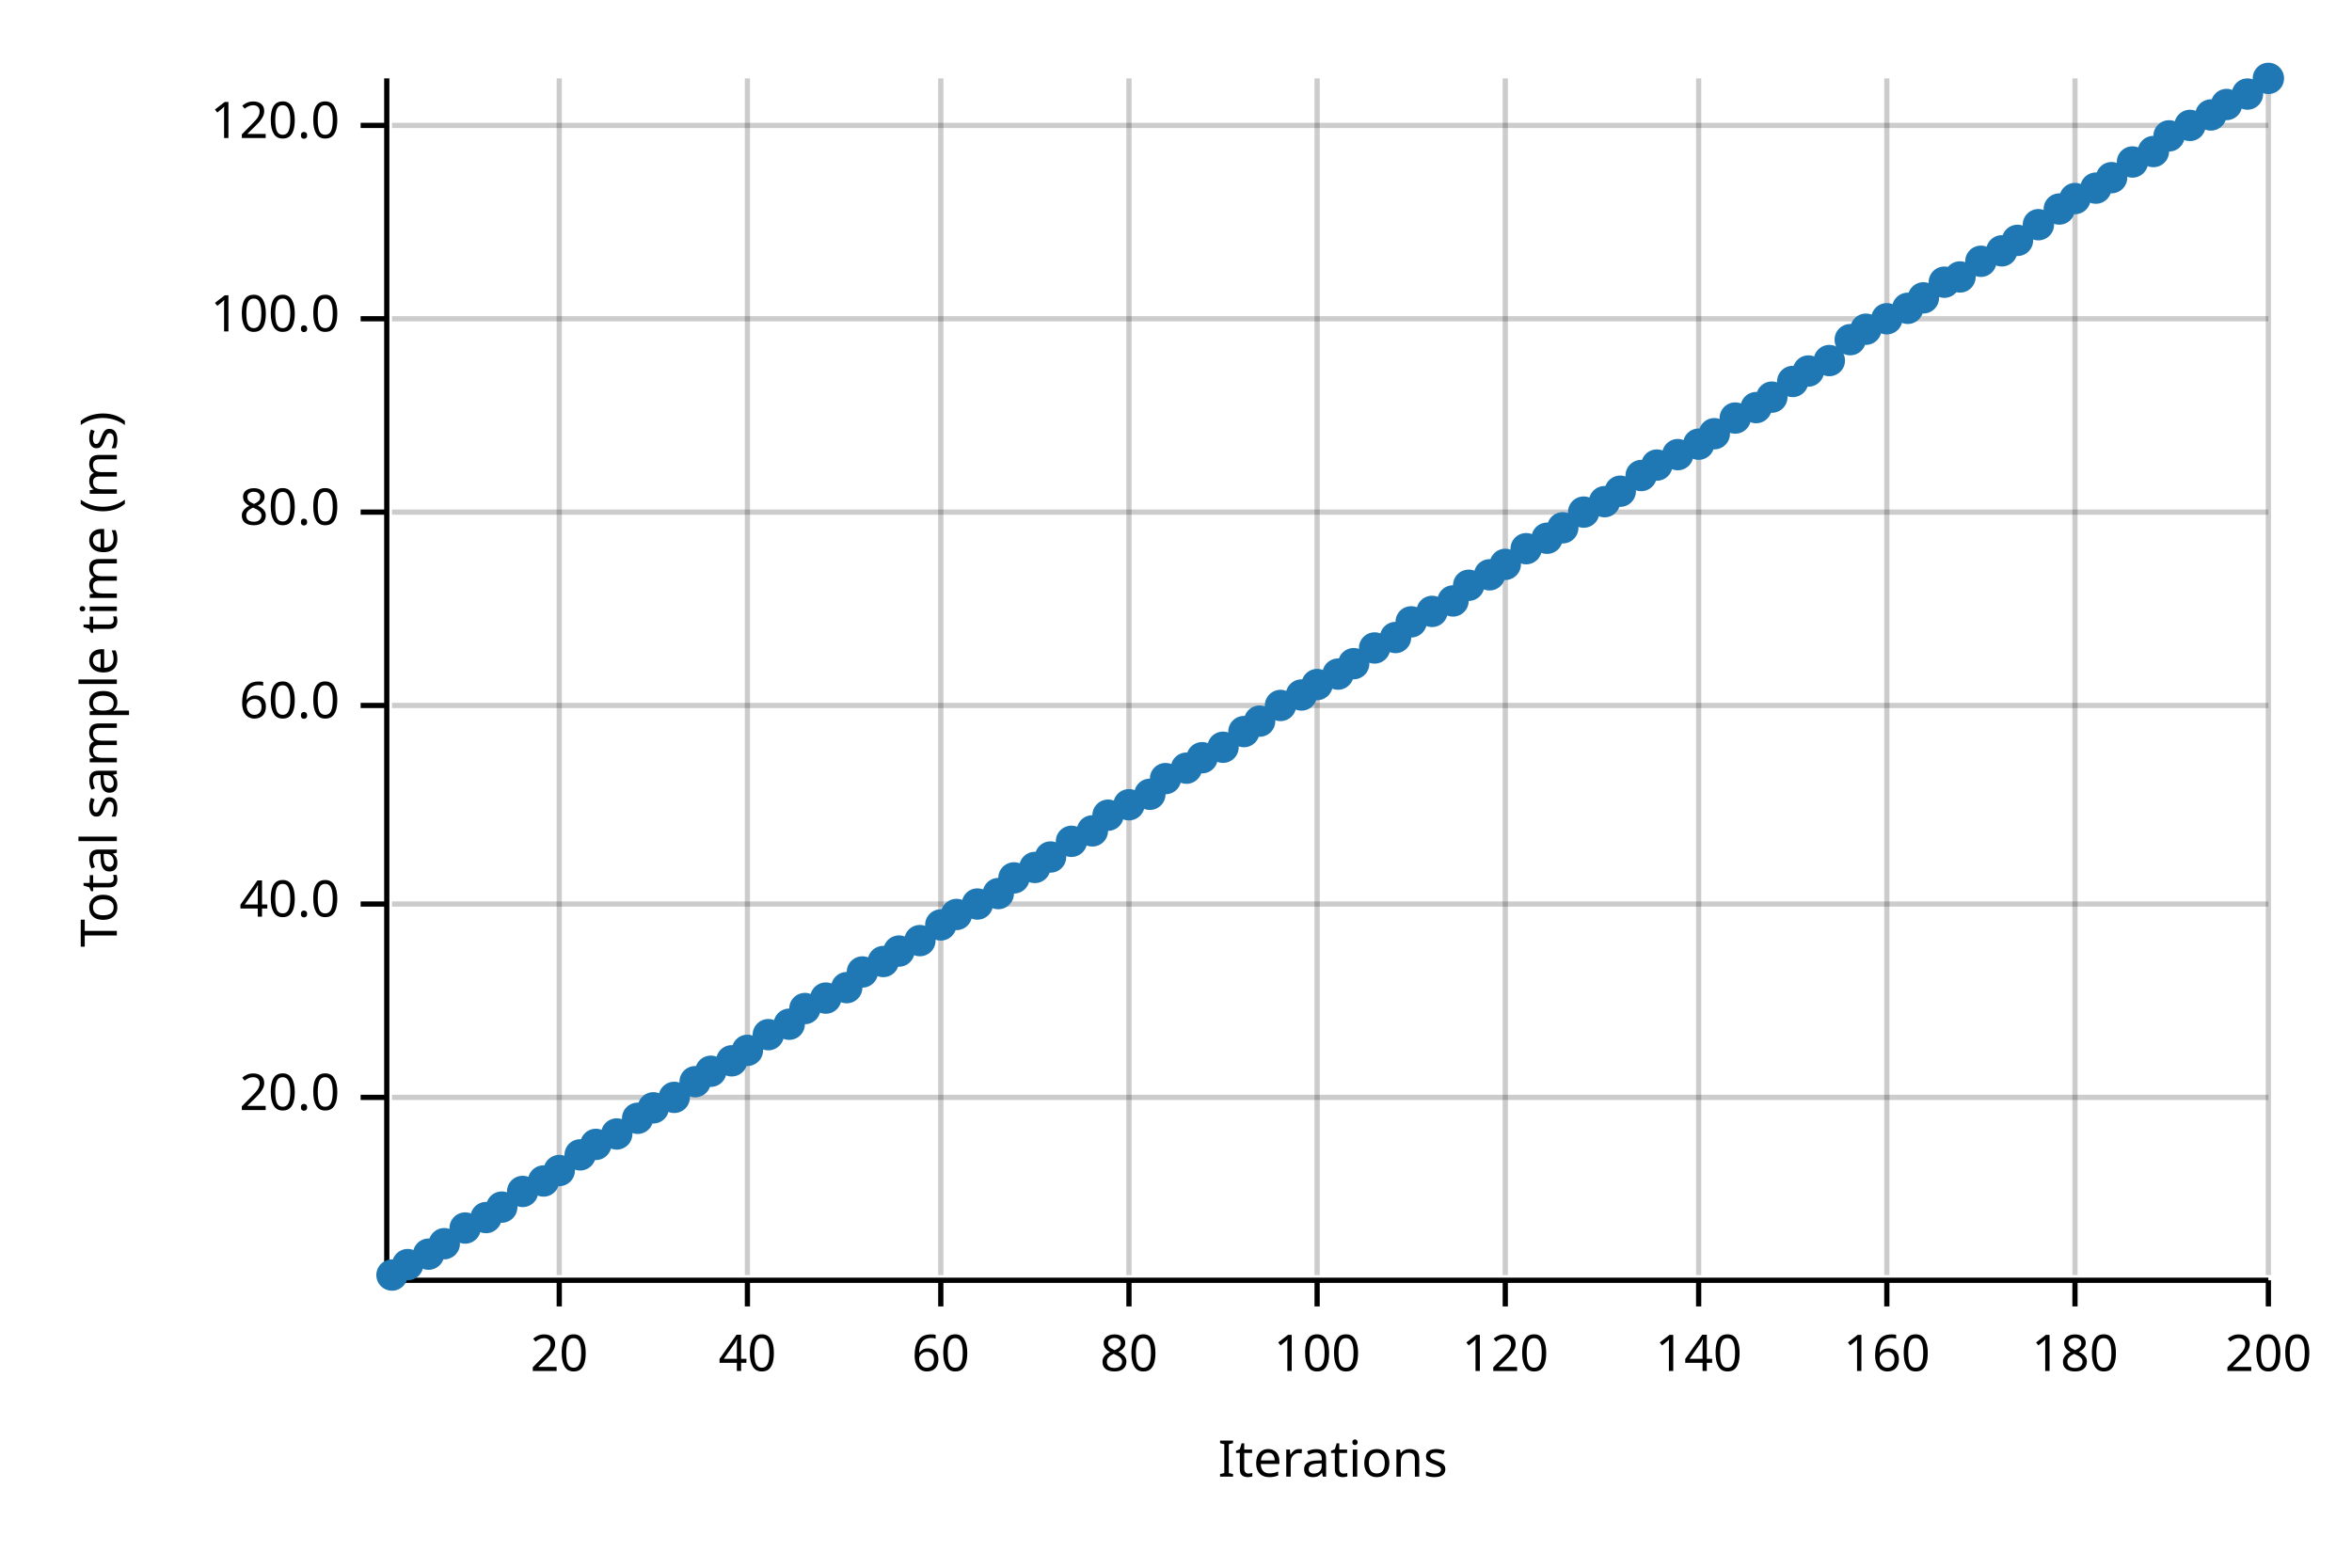
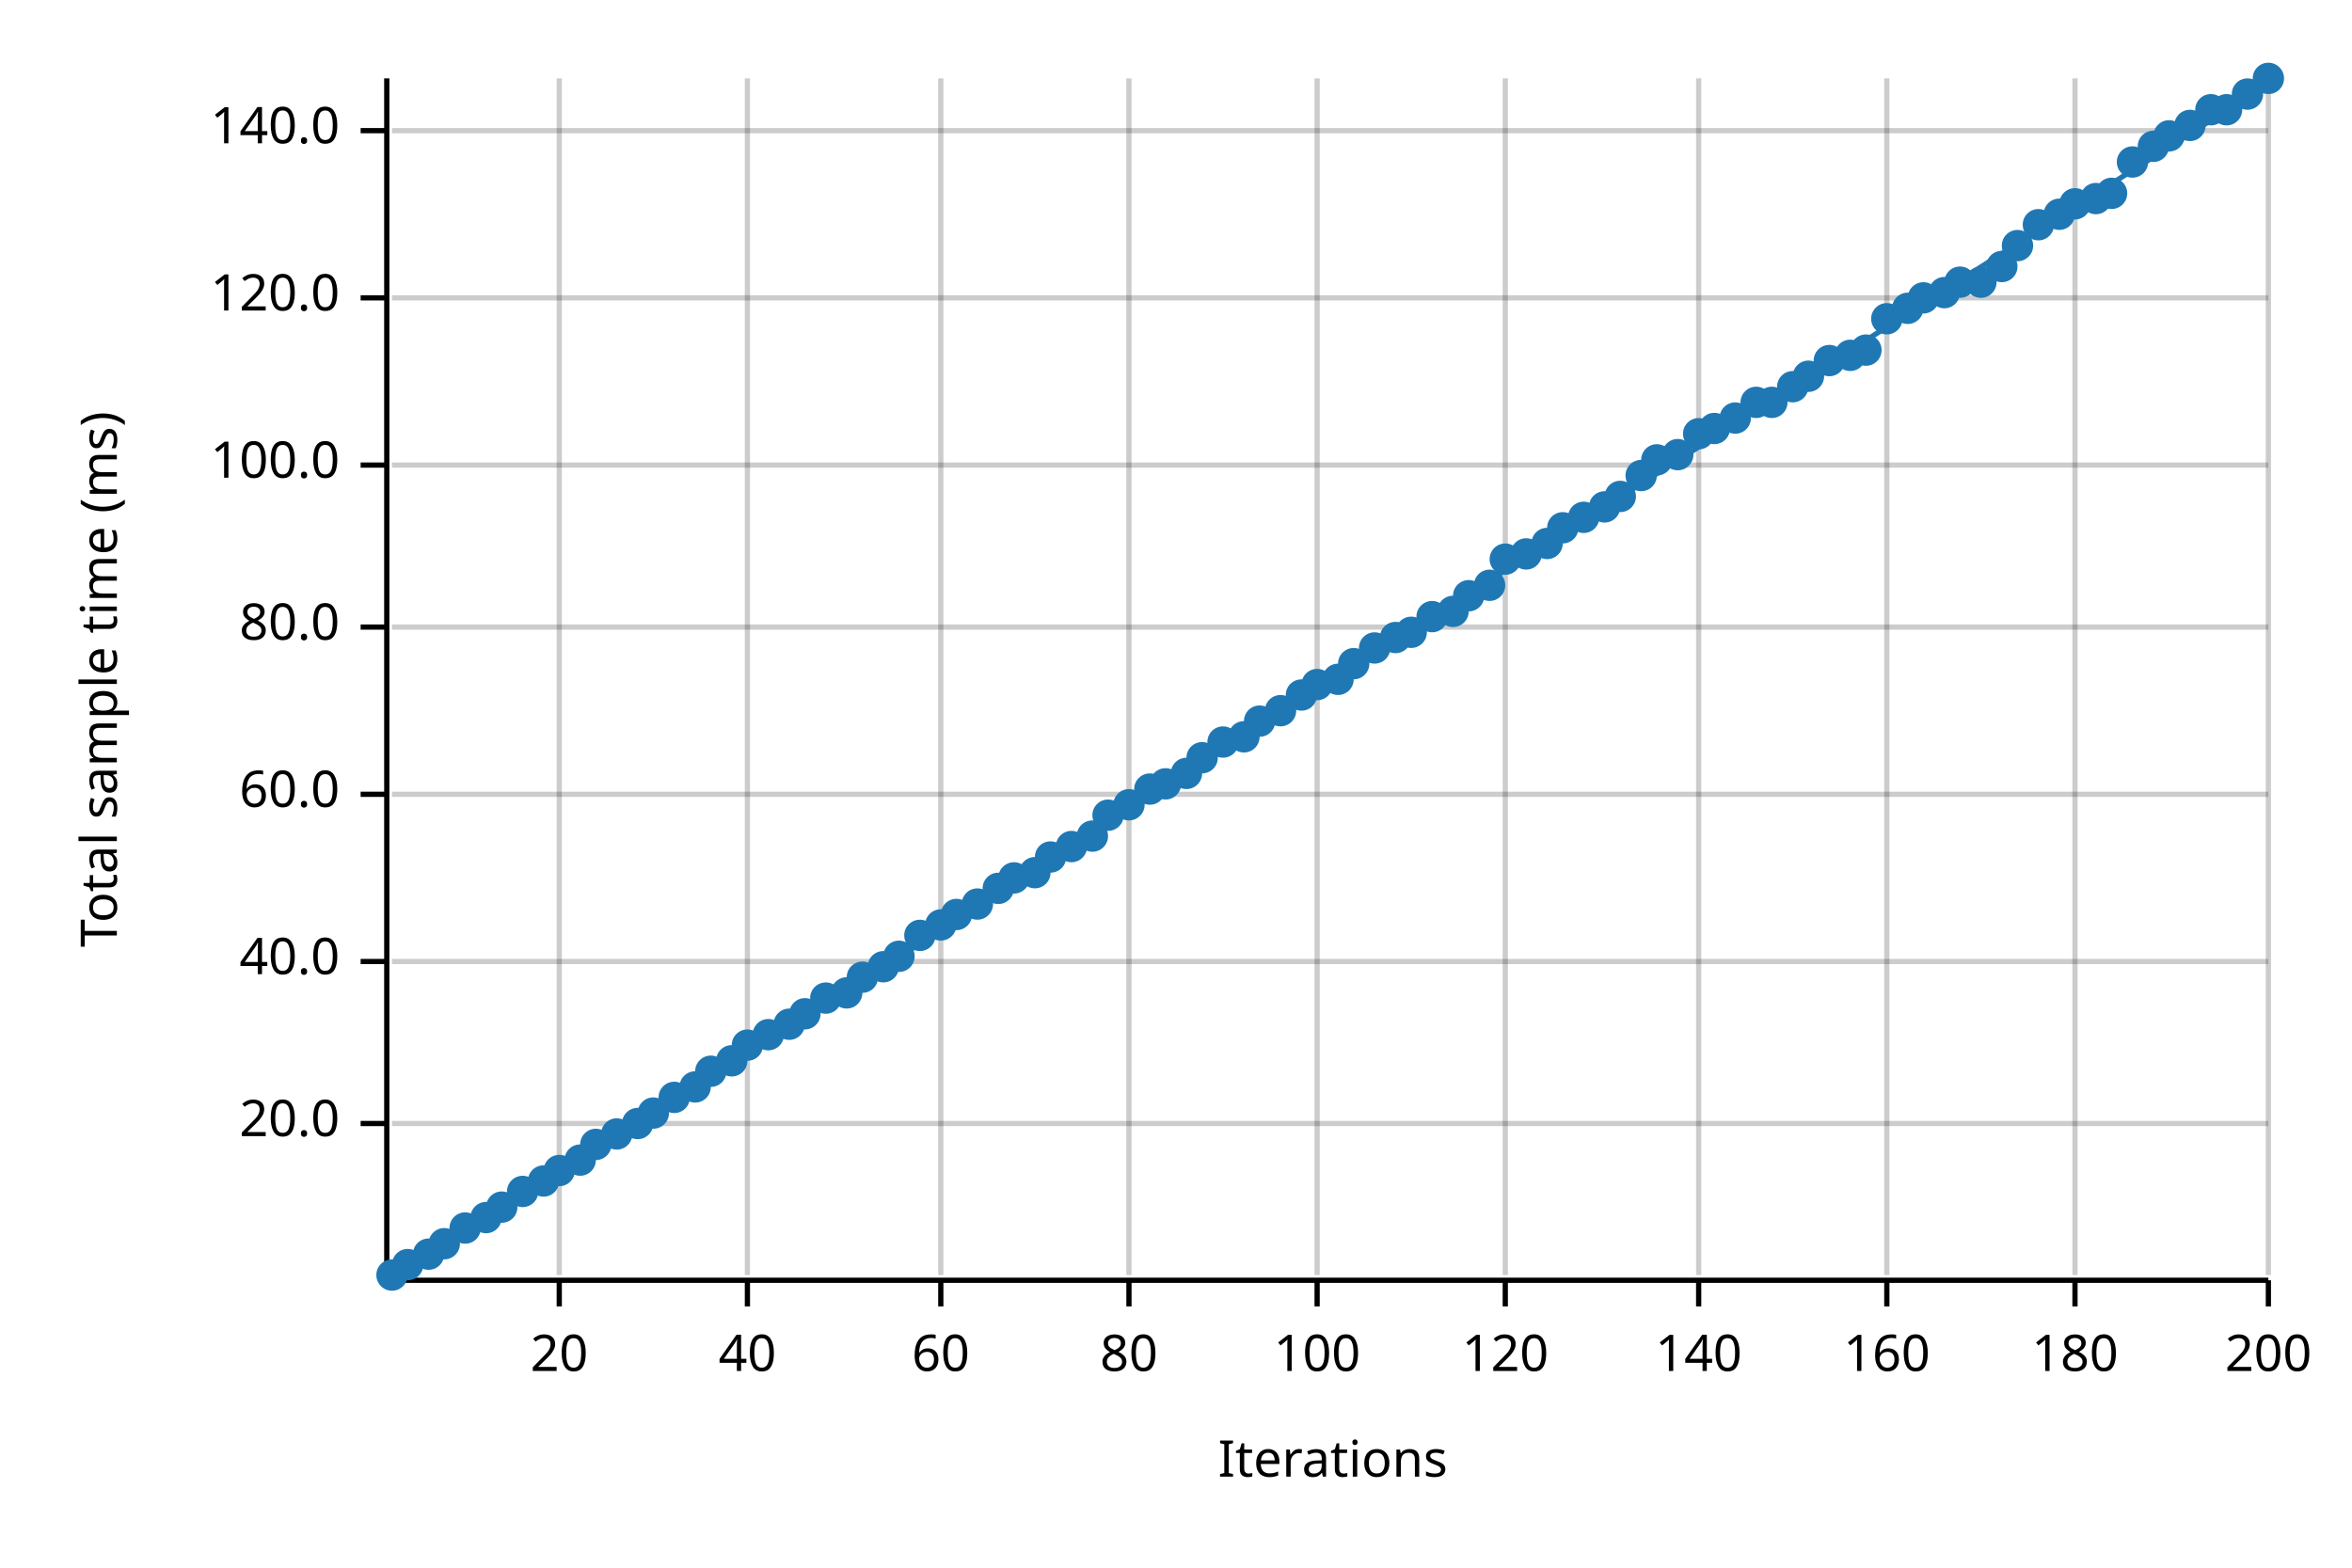
<svg xmlns="http://www.w3.org/2000/svg" width="450" height="300" viewBox="0 0 450 300">
  <text x="15" y="130" dy="0.76em" text-anchor="middle" font-family="sans-serif" font-size="9.677" opacity="1" fill="#000000" transform="rotate(270, 15, 130)">
Total sample time (ms)
</text>
  <text x="255" y="285" dy="-0.5ex" text-anchor="middle" font-family="sans-serif" font-size="9.677" opacity="1" fill="#000000">
Iterations
</text>
  <line opacity="0.2" stroke="#000000" stroke-width="1" x1="107" y1="244" x2="107" y2="15" />
  <line opacity="0.2" stroke="#000000" stroke-width="1" x1="143" y1="244" x2="143" y2="15" />
  <line opacity="0.2" stroke="#000000" stroke-width="1" x1="180" y1="244" x2="180" y2="15" />
  <line opacity="0.2" stroke="#000000" stroke-width="1" x1="216" y1="244" x2="216" y2="15" />
  <line opacity="0.2" stroke="#000000" stroke-width="1" x1="252" y1="244" x2="252" y2="15" />
  <line opacity="0.2" stroke="#000000" stroke-width="1" x1="288" y1="244" x2="288" y2="15" />
  <line opacity="0.2" stroke="#000000" stroke-width="1" x1="325" y1="244" x2="325" y2="15" />
  <line opacity="0.2" stroke="#000000" stroke-width="1" x1="361" y1="244" x2="361" y2="15" />
  <line opacity="0.2" stroke="#000000" stroke-width="1" x1="397" y1="244" x2="397" y2="15" />
  <line opacity="0.2" stroke="#000000" stroke-width="1" x1="434" y1="244" x2="434" y2="15" />
-   <line opacity="0.2" stroke="#000000" stroke-width="1" x1="75" y1="210" x2="434" y2="210" />
-   <line opacity="0.2" stroke="#000000" stroke-width="1" x1="75" y1="173" x2="434" y2="173" />
-   <line opacity="0.2" stroke="#000000" stroke-width="1" x1="75" y1="135" x2="434" y2="135" />
-   <line opacity="0.2" stroke="#000000" stroke-width="1" x1="75" y1="98" x2="434" y2="98" />
-   <line opacity="0.2" stroke="#000000" stroke-width="1" x1="75" y1="61" x2="434" y2="61" />
-   <line opacity="0.2" stroke="#000000" stroke-width="1" x1="75" y1="24" x2="434" y2="24" />
+   <line opacity="0.2" stroke="#000000" stroke-width="1" x1="75" y1="215" x2="434" y2="215" />
+   <line opacity="0.2" stroke="#000000" stroke-width="1" x1="75" y1="184" x2="434" y2="184" />
+   <line opacity="0.2" stroke="#000000" stroke-width="1" x1="75" y1="152" x2="434" y2="152" />
+   <line opacity="0.2" stroke="#000000" stroke-width="1" x1="75" y1="120" x2="434" y2="120" />
+   <line opacity="0.2" stroke="#000000" stroke-width="1" x1="75" y1="89" x2="434" y2="89" />
+   <line opacity="0.2" stroke="#000000" stroke-width="1" x1="75" y1="57" x2="434" y2="57" />
+   <line opacity="0.2" stroke="#000000" stroke-width="1" x1="75" y1="25" x2="434" y2="25" />
  <polyline fill="none" opacity="1" stroke="#000000" stroke-width="1" points="74,15 74,244 " />
-   <text x="65" y="210" dy="0.5ex" text-anchor="end" font-family="sans-serif" font-size="9.677" opacity="1" fill="#000000">
+   <text x="65" y="215" dy="0.5ex" text-anchor="end" font-family="sans-serif" font-size="9.677" opacity="1" fill="#000000">
20.0
</text>
-   <polyline fill="none" opacity="1" stroke="#000000" stroke-width="1" points="69,210 74,210 " />
-   <text x="65" y="173" dy="0.5ex" text-anchor="end" font-family="sans-serif" font-size="9.677" opacity="1" fill="#000000">
+   <polyline fill="none" opacity="1" stroke="#000000" stroke-width="1" points="69,215 74,215 " />
+   <text x="65" y="184" dy="0.5ex" text-anchor="end" font-family="sans-serif" font-size="9.677" opacity="1" fill="#000000">
40.0
</text>
-   <polyline fill="none" opacity="1" stroke="#000000" stroke-width="1" points="69,173 74,173 " />
-   <text x="65" y="135" dy="0.5ex" text-anchor="end" font-family="sans-serif" font-size="9.677" opacity="1" fill="#000000">
+   <polyline fill="none" opacity="1" stroke="#000000" stroke-width="1" points="69,184 74,184 " />
+   <text x="65" y="152" dy="0.5ex" text-anchor="end" font-family="sans-serif" font-size="9.677" opacity="1" fill="#000000">
60.0
</text>
-   <polyline fill="none" opacity="1" stroke="#000000" stroke-width="1" points="69,135 74,135 " />
-   <text x="65" y="98" dy="0.5ex" text-anchor="end" font-family="sans-serif" font-size="9.677" opacity="1" fill="#000000">
+   <polyline fill="none" opacity="1" stroke="#000000" stroke-width="1" points="69,152 74,152 " />
+   <text x="65" y="120" dy="0.5ex" text-anchor="end" font-family="sans-serif" font-size="9.677" opacity="1" fill="#000000">
80.0
</text>
-   <polyline fill="none" opacity="1" stroke="#000000" stroke-width="1" points="69,98 74,98 " />
-   <text x="65" y="61" dy="0.5ex" text-anchor="end" font-family="sans-serif" font-size="9.677" opacity="1" fill="#000000">
+   <polyline fill="none" opacity="1" stroke="#000000" stroke-width="1" points="69,120 74,120 " />
+   <text x="65" y="89" dy="0.5ex" text-anchor="end" font-family="sans-serif" font-size="9.677" opacity="1" fill="#000000">
100.0
</text>
-   <polyline fill="none" opacity="1" stroke="#000000" stroke-width="1" points="69,61 74,61 " />
-   <text x="65" y="24" dy="0.5ex" text-anchor="end" font-family="sans-serif" font-size="9.677" opacity="1" fill="#000000">
+   <polyline fill="none" opacity="1" stroke="#000000" stroke-width="1" points="69,89 74,89 " />
+   <text x="65" y="57" dy="0.5ex" text-anchor="end" font-family="sans-serif" font-size="9.677" opacity="1" fill="#000000">
120.0
</text>
-   <polyline fill="none" opacity="1" stroke="#000000" stroke-width="1" points="69,24 74,24 " />
+   <polyline fill="none" opacity="1" stroke="#000000" stroke-width="1" points="69,57 74,57 " />
+   <text x="65" y="25" dy="0.5ex" text-anchor="end" font-family="sans-serif" font-size="9.677" opacity="1" fill="#000000">
+ 140.0
+ </text>
+   <polyline fill="none" opacity="1" stroke="#000000" stroke-width="1" points="69,25 74,25 " />
  <polyline fill="none" opacity="1" stroke="#000000" stroke-width="1" points="75,245 434,245 " />
  <text x="107" y="255" dy="0.76em" text-anchor="middle" font-family="sans-serif" font-size="9.677" opacity="1" fill="#000000">
20
</text>
  <polyline fill="none" opacity="1" stroke="#000000" stroke-width="1" points="107,245 107,250 " />
  <text x="143" y="255" dy="0.76em" text-anchor="middle" font-family="sans-serif" font-size="9.677" opacity="1" fill="#000000">
40
</text>
  <polyline fill="none" opacity="1" stroke="#000000" stroke-width="1" points="143,245 143,250 " />
  <text x="180" y="255" dy="0.76em" text-anchor="middle" font-family="sans-serif" font-size="9.677" opacity="1" fill="#000000">
60
</text>
  <polyline fill="none" opacity="1" stroke="#000000" stroke-width="1" points="180,245 180,250 " />
  <text x="216" y="255" dy="0.76em" text-anchor="middle" font-family="sans-serif" font-size="9.677" opacity="1" fill="#000000">
80
</text>
  <polyline fill="none" opacity="1" stroke="#000000" stroke-width="1" points="216,245 216,250 " />
  <text x="252" y="255" dy="0.76em" text-anchor="middle" font-family="sans-serif" font-size="9.677" opacity="1" fill="#000000">
100
</text>
  <polyline fill="none" opacity="1" stroke="#000000" stroke-width="1" points="252,245 252,250 " />
  <text x="288" y="255" dy="0.76em" text-anchor="middle" font-family="sans-serif" font-size="9.677" opacity="1" fill="#000000">
120
</text>
  <polyline fill="none" opacity="1" stroke="#000000" stroke-width="1" points="288,245 288,250 " />
  <text x="325" y="255" dy="0.76em" text-anchor="middle" font-family="sans-serif" font-size="9.677" opacity="1" fill="#000000">
140
</text>
  <polyline fill="none" opacity="1" stroke="#000000" stroke-width="1" points="325,245 325,250 " />
  <text x="361" y="255" dy="0.76em" text-anchor="middle" font-family="sans-serif" font-size="9.677" opacity="1" fill="#000000">
160
</text>
  <polyline fill="none" opacity="1" stroke="#000000" stroke-width="1" points="361,245 361,250 " />
  <text x="397" y="255" dy="0.76em" text-anchor="middle" font-family="sans-serif" font-size="9.677" opacity="1" fill="#000000">
180
</text>
  <polyline fill="none" opacity="1" stroke="#000000" stroke-width="1" points="397,245 397,250 " />
  <text x="434" y="255" dy="0.76em" text-anchor="middle" font-family="sans-serif" font-size="9.677" opacity="1" fill="#000000">
200
</text>
  <polyline fill="none" opacity="1" stroke="#000000" stroke-width="1" points="434,245 434,250 " />
  <circle cx="75" cy="244" r="3" opacity="1" fill="#1F78B4" stroke="none" stroke-width="1" />
  <circle cx="78" cy="242" r="3" opacity="1" fill="#1F78B4" stroke="none" stroke-width="1" />
  <circle cx="82" cy="240" r="3" opacity="1" fill="#1F78B4" stroke="none" stroke-width="1" />
  <circle cx="85" cy="238" r="3" opacity="1" fill="#1F78B4" stroke="none" stroke-width="1" />
  <circle cx="89" cy="235" r="3" opacity="1" fill="#1F78B4" stroke="none" stroke-width="1" />
  <circle cx="93" cy="233" r="3" opacity="1" fill="#1F78B4" stroke="none" stroke-width="1" />
  <circle cx="96" cy="231" r="3" opacity="1" fill="#1F78B4" stroke="none" stroke-width="1" />
  <circle cx="100" cy="228" r="3" opacity="1" fill="#1F78B4" stroke="none" stroke-width="1" />
  <circle cx="104" cy="226" r="3" opacity="1" fill="#1F78B4" stroke="none" stroke-width="1" />
  <circle cx="107" cy="224" r="3" opacity="1" fill="#1F78B4" stroke="none" stroke-width="1" />
-   <circle cx="111" cy="221" r="3" opacity="1" fill="#1F78B4" stroke="none" stroke-width="1" />
+   <circle cx="111" cy="222" r="3" opacity="1" fill="#1F78B4" stroke="none" stroke-width="1" />
  <circle cx="114" cy="219" r="3" opacity="1" fill="#1F78B4" stroke="none" stroke-width="1" />
  <circle cx="118" cy="217" r="3" opacity="1" fill="#1F78B4" stroke="none" stroke-width="1" />
-   <circle cx="122" cy="214" r="3" opacity="1" fill="#1F78B4" stroke="none" stroke-width="1" />
-   <circle cx="125" cy="212" r="3" opacity="1" fill="#1F78B4" stroke="none" stroke-width="1" />
+   <circle cx="122" cy="215" r="3" opacity="1" fill="#1F78B4" stroke="none" stroke-width="1" />
+   <circle cx="125" cy="213" r="3" opacity="1" fill="#1F78B4" stroke="none" stroke-width="1" />
  <circle cx="129" cy="210" r="3" opacity="1" fill="#1F78B4" stroke="none" stroke-width="1" />
-   <circle cx="133" cy="207" r="3" opacity="1" fill="#1F78B4" stroke="none" stroke-width="1" />
+   <circle cx="133" cy="208" r="3" opacity="1" fill="#1F78B4" stroke="none" stroke-width="1" />
  <circle cx="136" cy="205" r="3" opacity="1" fill="#1F78B4" stroke="none" stroke-width="1" />
  <circle cx="140" cy="203" r="3" opacity="1" fill="#1F78B4" stroke="none" stroke-width="1" />
-   <circle cx="143" cy="201" r="3" opacity="1" fill="#1F78B4" stroke="none" stroke-width="1" />
+   <circle cx="143" cy="200" r="3" opacity="1" fill="#1F78B4" stroke="none" stroke-width="1" />
  <circle cx="147" cy="198" r="3" opacity="1" fill="#1F78B4" stroke="none" stroke-width="1" />
  <circle cx="151" cy="196" r="3" opacity="1" fill="#1F78B4" stroke="none" stroke-width="1" />
-   <circle cx="154" cy="193" r="3" opacity="1" fill="#1F78B4" stroke="none" stroke-width="1" />
+   <circle cx="154" cy="194" r="3" opacity="1" fill="#1F78B4" stroke="none" stroke-width="1" />
  <circle cx="158" cy="191" r="3" opacity="1" fill="#1F78B4" stroke="none" stroke-width="1" />
-   <circle cx="162" cy="189" r="3" opacity="1" fill="#1F78B4" stroke="none" stroke-width="1" />
-   <circle cx="165" cy="186" r="3" opacity="1" fill="#1F78B4" stroke="none" stroke-width="1" />
-   <circle cx="169" cy="184" r="3" opacity="1" fill="#1F78B4" stroke="none" stroke-width="1" />
-   <circle cx="172" cy="182" r="3" opacity="1" fill="#1F78B4" stroke="none" stroke-width="1" />
-   <circle cx="176" cy="180" r="3" opacity="1" fill="#1F78B4" stroke="none" stroke-width="1" />
+   <circle cx="162" cy="190" r="3" opacity="1" fill="#1F78B4" stroke="none" stroke-width="1" />
+   <circle cx="165" cy="187" r="3" opacity="1" fill="#1F78B4" stroke="none" stroke-width="1" />
+   <circle cx="169" cy="185" r="3" opacity="1" fill="#1F78B4" stroke="none" stroke-width="1" />
+   <circle cx="172" cy="183" r="3" opacity="1" fill="#1F78B4" stroke="none" stroke-width="1" />
+   <circle cx="176" cy="179" r="3" opacity="1" fill="#1F78B4" stroke="none" stroke-width="1" />
  <circle cx="180" cy="177" r="3" opacity="1" fill="#1F78B4" stroke="none" stroke-width="1" />
  <circle cx="183" cy="175" r="3" opacity="1" fill="#1F78B4" stroke="none" stroke-width="1" />
  <circle cx="187" cy="173" r="3" opacity="1" fill="#1F78B4" stroke="none" stroke-width="1" />
-   <circle cx="191" cy="171" r="3" opacity="1" fill="#1F78B4" stroke="none" stroke-width="1" />
+   <circle cx="191" cy="170" r="3" opacity="1" fill="#1F78B4" stroke="none" stroke-width="1" />
  <circle cx="194" cy="168" r="3" opacity="1" fill="#1F78B4" stroke="none" stroke-width="1" />
-   <circle cx="198" cy="166" r="3" opacity="1" fill="#1F78B4" stroke="none" stroke-width="1" />
+   <circle cx="198" cy="167" r="3" opacity="1" fill="#1F78B4" stroke="none" stroke-width="1" />
  <circle cx="201" cy="164" r="3" opacity="1" fill="#1F78B4" stroke="none" stroke-width="1" />
-   <circle cx="205" cy="161" r="3" opacity="1" fill="#1F78B4" stroke="none" stroke-width="1" />
-   <circle cx="209" cy="159" r="3" opacity="1" fill="#1F78B4" stroke="none" stroke-width="1" />
+   <circle cx="205" cy="162" r="3" opacity="1" fill="#1F78B4" stroke="none" stroke-width="1" />
+   <circle cx="209" cy="160" r="3" opacity="1" fill="#1F78B4" stroke="none" stroke-width="1" />
  <circle cx="212" cy="156" r="3" opacity="1" fill="#1F78B4" stroke="none" stroke-width="1" />
  <circle cx="216" cy="154" r="3" opacity="1" fill="#1F78B4" stroke="none" stroke-width="1" />
-   <circle cx="220" cy="152" r="3" opacity="1" fill="#1F78B4" stroke="none" stroke-width="1" />
-   <circle cx="223" cy="149" r="3" opacity="1" fill="#1F78B4" stroke="none" stroke-width="1" />
-   <circle cx="227" cy="147" r="3" opacity="1" fill="#1F78B4" stroke="none" stroke-width="1" />
+   <circle cx="220" cy="151" r="3" opacity="1" fill="#1F78B4" stroke="none" stroke-width="1" />
+   <circle cx="223" cy="150" r="3" opacity="1" fill="#1F78B4" stroke="none" stroke-width="1" />
+   <circle cx="227" cy="148" r="3" opacity="1" fill="#1F78B4" stroke="none" stroke-width="1" />
  <circle cx="230" cy="145" r="3" opacity="1" fill="#1F78B4" stroke="none" stroke-width="1" />
-   <circle cx="234" cy="143" r="3" opacity="1" fill="#1F78B4" stroke="none" stroke-width="1" />
-   <circle cx="238" cy="140" r="3" opacity="1" fill="#1F78B4" stroke="none" stroke-width="1" />
+   <circle cx="234" cy="142" r="3" opacity="1" fill="#1F78B4" stroke="none" stroke-width="1" />
+   <circle cx="238" cy="141" r="3" opacity="1" fill="#1F78B4" stroke="none" stroke-width="1" />
  <circle cx="241" cy="138" r="3" opacity="1" fill="#1F78B4" stroke="none" stroke-width="1" />
-   <circle cx="245" cy="135" r="3" opacity="1" fill="#1F78B4" stroke="none" stroke-width="1" />
+   <circle cx="245" cy="136" r="3" opacity="1" fill="#1F78B4" stroke="none" stroke-width="1" />
  <circle cx="249" cy="133" r="3" opacity="1" fill="#1F78B4" stroke="none" stroke-width="1" />
  <circle cx="252" cy="131" r="3" opacity="1" fill="#1F78B4" stroke="none" stroke-width="1" />
-   <circle cx="256" cy="129" r="3" opacity="1" fill="#1F78B4" stroke="none" stroke-width="1" />
+   <circle cx="256" cy="130" r="3" opacity="1" fill="#1F78B4" stroke="none" stroke-width="1" />
  <circle cx="259" cy="127" r="3" opacity="1" fill="#1F78B4" stroke="none" stroke-width="1" />
  <circle cx="263" cy="124" r="3" opacity="1" fill="#1F78B4" stroke="none" stroke-width="1" />
  <circle cx="267" cy="122" r="3" opacity="1" fill="#1F78B4" stroke="none" stroke-width="1" />
-   <circle cx="270" cy="119" r="3" opacity="1" fill="#1F78B4" stroke="none" stroke-width="1" />
-   <circle cx="274" cy="117" r="3" opacity="1" fill="#1F78B4" stroke="none" stroke-width="1" />
-   <circle cx="278" cy="115" r="3" opacity="1" fill="#1F78B4" stroke="none" stroke-width="1" />
-   <circle cx="281" cy="112" r="3" opacity="1" fill="#1F78B4" stroke="none" stroke-width="1" />
-   <circle cx="285" cy="110" r="3" opacity="1" fill="#1F78B4" stroke="none" stroke-width="1" />
-   <circle cx="288" cy="108" r="3" opacity="1" fill="#1F78B4" stroke="none" stroke-width="1" />
-   <circle cx="292" cy="105" r="3" opacity="1" fill="#1F78B4" stroke="none" stroke-width="1" />
-   <circle cx="296" cy="103" r="3" opacity="1" fill="#1F78B4" stroke="none" stroke-width="1" />
+   <circle cx="270" cy="121" r="3" opacity="1" fill="#1F78B4" stroke="none" stroke-width="1" />
+   <circle cx="274" cy="118" r="3" opacity="1" fill="#1F78B4" stroke="none" stroke-width="1" />
+   <circle cx="278" cy="117" r="3" opacity="1" fill="#1F78B4" stroke="none" stroke-width="1" />
+   <circle cx="281" cy="114" r="3" opacity="1" fill="#1F78B4" stroke="none" stroke-width="1" />
+   <circle cx="285" cy="112" r="3" opacity="1" fill="#1F78B4" stroke="none" stroke-width="1" />
+   <circle cx="288" cy="107" r="3" opacity="1" fill="#1F78B4" stroke="none" stroke-width="1" />
+   <circle cx="292" cy="106" r="3" opacity="1" fill="#1F78B4" stroke="none" stroke-width="1" />
+   <circle cx="296" cy="104" r="3" opacity="1" fill="#1F78B4" stroke="none" stroke-width="1" />
  <circle cx="299" cy="101" r="3" opacity="1" fill="#1F78B4" stroke="none" stroke-width="1" />
-   <circle cx="303" cy="98" r="3" opacity="1" fill="#1F78B4" stroke="none" stroke-width="1" />
-   <circle cx="307" cy="96" r="3" opacity="1" fill="#1F78B4" stroke="none" stroke-width="1" />
-   <circle cx="310" cy="94" r="3" opacity="1" fill="#1F78B4" stroke="none" stroke-width="1" />
+   <circle cx="303" cy="99" r="3" opacity="1" fill="#1F78B4" stroke="none" stroke-width="1" />
+   <circle cx="307" cy="97" r="3" opacity="1" fill="#1F78B4" stroke="none" stroke-width="1" />
+   <circle cx="310" cy="95" r="3" opacity="1" fill="#1F78B4" stroke="none" stroke-width="1" />
  <circle cx="314" cy="91" r="3" opacity="1" fill="#1F78B4" stroke="none" stroke-width="1" />
-   <circle cx="317" cy="89" r="3" opacity="1" fill="#1F78B4" stroke="none" stroke-width="1" />
+   <circle cx="317" cy="88" r="3" opacity="1" fill="#1F78B4" stroke="none" stroke-width="1" />
  <circle cx="321" cy="87" r="3" opacity="1" fill="#1F78B4" stroke="none" stroke-width="1" />
-   <circle cx="325" cy="85" r="3" opacity="1" fill="#1F78B4" stroke="none" stroke-width="1" />
-   <circle cx="328" cy="83" r="3" opacity="1" fill="#1F78B4" stroke="none" stroke-width="1" />
+   <circle cx="325" cy="83" r="3" opacity="1" fill="#1F78B4" stroke="none" stroke-width="1" />
+   <circle cx="328" cy="82" r="3" opacity="1" fill="#1F78B4" stroke="none" stroke-width="1" />
  <circle cx="332" cy="80" r="3" opacity="1" fill="#1F78B4" stroke="none" stroke-width="1" />
-   <circle cx="336" cy="78" r="3" opacity="1" fill="#1F78B4" stroke="none" stroke-width="1" />
-   <circle cx="339" cy="76" r="3" opacity="1" fill="#1F78B4" stroke="none" stroke-width="1" />
-   <circle cx="343" cy="73" r="3" opacity="1" fill="#1F78B4" stroke="none" stroke-width="1" />
-   <circle cx="346" cy="71" r="3" opacity="1" fill="#1F78B4" stroke="none" stroke-width="1" />
+   <circle cx="336" cy="77" r="3" opacity="1" fill="#1F78B4" stroke="none" stroke-width="1" />
+   <circle cx="339" cy="77" r="3" opacity="1" fill="#1F78B4" stroke="none" stroke-width="1" />
+   <circle cx="343" cy="74" r="3" opacity="1" fill="#1F78B4" stroke="none" stroke-width="1" />
+   <circle cx="346" cy="72" r="3" opacity="1" fill="#1F78B4" stroke="none" stroke-width="1" />
  <circle cx="350" cy="69" r="3" opacity="1" fill="#1F78B4" stroke="none" stroke-width="1" />
-   <circle cx="354" cy="65" r="3" opacity="1" fill="#1F78B4" stroke="none" stroke-width="1" />
-   <circle cx="357" cy="63" r="3" opacity="1" fill="#1F78B4" stroke="none" stroke-width="1" />
+   <circle cx="354" cy="68" r="3" opacity="1" fill="#1F78B4" stroke="none" stroke-width="1" />
+   <circle cx="357" cy="67" r="3" opacity="1" fill="#1F78B4" stroke="none" stroke-width="1" />
  <circle cx="361" cy="61" r="3" opacity="1" fill="#1F78B4" stroke="none" stroke-width="1" />
  <circle cx="365" cy="59" r="3" opacity="1" fill="#1F78B4" stroke="none" stroke-width="1" />
  <circle cx="368" cy="57" r="3" opacity="1" fill="#1F78B4" stroke="none" stroke-width="1" />
-   <circle cx="372" cy="54" r="3" opacity="1" fill="#1F78B4" stroke="none" stroke-width="1" />
-   <circle cx="375" cy="53" r="3" opacity="1" fill="#1F78B4" stroke="none" stroke-width="1" />
-   <circle cx="379" cy="50" r="3" opacity="1" fill="#1F78B4" stroke="none" stroke-width="1" />
-   <circle cx="383" cy="48" r="3" opacity="1" fill="#1F78B4" stroke="none" stroke-width="1" />
-   <circle cx="386" cy="46" r="3" opacity="1" fill="#1F78B4" stroke="none" stroke-width="1" />
+   <circle cx="372" cy="56" r="3" opacity="1" fill="#1F78B4" stroke="none" stroke-width="1" />
+   <circle cx="375" cy="54" r="3" opacity="1" fill="#1F78B4" stroke="none" stroke-width="1" />
+   <circle cx="379" cy="54" r="3" opacity="1" fill="#1F78B4" stroke="none" stroke-width="1" />
+   <circle cx="383" cy="51" r="3" opacity="1" fill="#1F78B4" stroke="none" stroke-width="1" />
+   <circle cx="386" cy="47" r="3" opacity="1" fill="#1F78B4" stroke="none" stroke-width="1" />
  <circle cx="390" cy="43" r="3" opacity="1" fill="#1F78B4" stroke="none" stroke-width="1" />
-   <circle cx="394" cy="40" r="3" opacity="1" fill="#1F78B4" stroke="none" stroke-width="1" />
-   <circle cx="397" cy="38" r="3" opacity="1" fill="#1F78B4" stroke="none" stroke-width="1" />
-   <circle cx="401" cy="36" r="3" opacity="1" fill="#1F78B4" stroke="none" stroke-width="1" />
-   <circle cx="404" cy="34" r="3" opacity="1" fill="#1F78B4" stroke="none" stroke-width="1" />
+   <circle cx="394" cy="41" r="3" opacity="1" fill="#1F78B4" stroke="none" stroke-width="1" />
+   <circle cx="397" cy="39" r="3" opacity="1" fill="#1F78B4" stroke="none" stroke-width="1" />
+   <circle cx="401" cy="38" r="3" opacity="1" fill="#1F78B4" stroke="none" stroke-width="1" />
+   <circle cx="404" cy="37" r="3" opacity="1" fill="#1F78B4" stroke="none" stroke-width="1" />
  <circle cx="408" cy="31" r="3" opacity="1" fill="#1F78B4" stroke="none" stroke-width="1" />
-   <circle cx="412" cy="29" r="3" opacity="1" fill="#1F78B4" stroke="none" stroke-width="1" />
+   <circle cx="412" cy="28" r="3" opacity="1" fill="#1F78B4" stroke="none" stroke-width="1" />
  <circle cx="415" cy="26" r="3" opacity="1" fill="#1F78B4" stroke="none" stroke-width="1" />
  <circle cx="419" cy="24" r="3" opacity="1" fill="#1F78B4" stroke="none" stroke-width="1" />
-   <circle cx="423" cy="22" r="3" opacity="1" fill="#1F78B4" stroke="none" stroke-width="1" />
-   <circle cx="426" cy="20" r="3" opacity="1" fill="#1F78B4" stroke="none" stroke-width="1" />
+   <circle cx="423" cy="21" r="3" opacity="1" fill="#1F78B4" stroke="none" stroke-width="1" />
+   <circle cx="426" cy="21" r="3" opacity="1" fill="#1F78B4" stroke="none" stroke-width="1" />
  <circle cx="430" cy="18" r="3" opacity="1" fill="#1F78B4" stroke="none" stroke-width="1" />
  <circle cx="434" cy="15" r="3" opacity="1" fill="#1F78B4" stroke="none" stroke-width="1" />
-   <polyline fill="none" opacity="1" stroke="#1F78B4" stroke-width="1" points="75,245 434,15 " />
-   <polygon opacity="0.25" fill="#1F78B4" points="75,245 434,15 434,15 " />
+   <polyline fill="none" opacity="1" stroke="#1F78B4" stroke-width="1" points="75,245 434,16 " />
+   <polygon opacity="0.25" fill="#1F78B4" points="75,245 434,16 434,16 " />
</svg>
